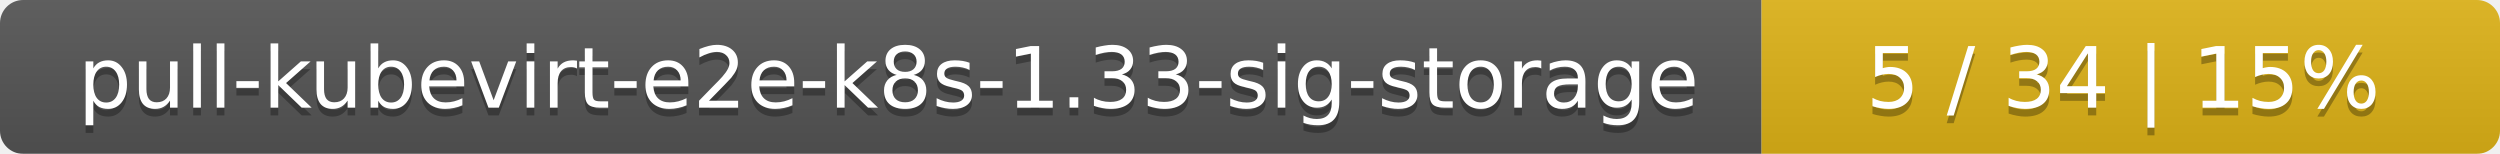
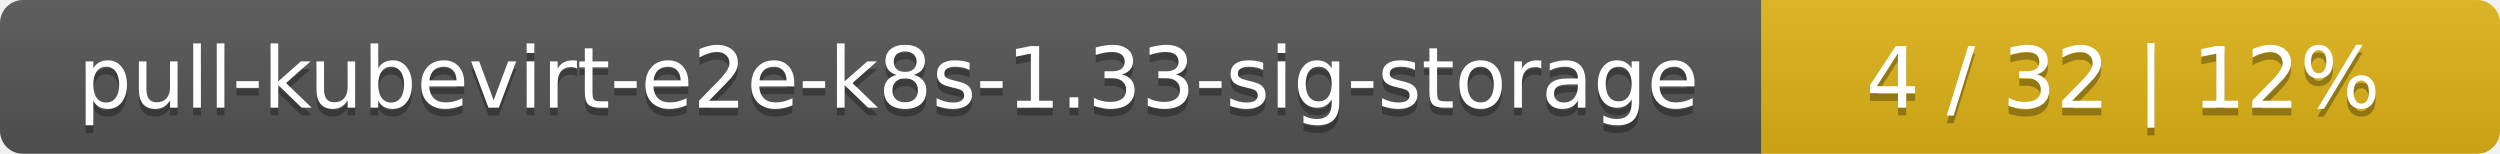
<svg xmlns="http://www.w3.org/2000/svg" width="325" height="20">
  <linearGradient id="smooth" x2="0" y2="100%">
    <stop offset="0" stop-color="#bbb" stop-opacity=".1" />
    <stop offset="1" stop-opacity=".1" />
  </linearGradient>
  <mask id="round">
    <rect width="325" height="20" rx="3" fill="#fff" />
  </mask>
  <g mask="url(#round)">
    <rect width="229" height="20" fill="#555" />
    <rect x="229" width="96" height="20" fill="#dfb317" />
    <rect width="325" height="20" fill="url(#smooth)" />
  </g>
  <g fill="#fff" text-anchor="middle" font-family="DejaVu Sans,Verdana,Geneva,sans-serif" font-size="11">
    <text x="115.5" y="15" fill="#010101" fill-opacity=".3">pull-kubevirt-e2e-k8s-1.33-sig-storage</text>
    <text x="115.5" y="14">pull-kubevirt-e2e-k8s-1.33-sig-storage</text>
-     <text x="276" y="15" fill="#010101" fill-opacity=".3">5 / 34    |    15%</text>
-     <text x="276" y="14">5 / 34    |    15%</text>
+     <text x="276" y="15" fill="#010101" fill-opacity=".3">4 / 32    |    12%</text>
+     <text x="276" y="14">4 / 32    |    12%</text>
  </g>
</svg>
